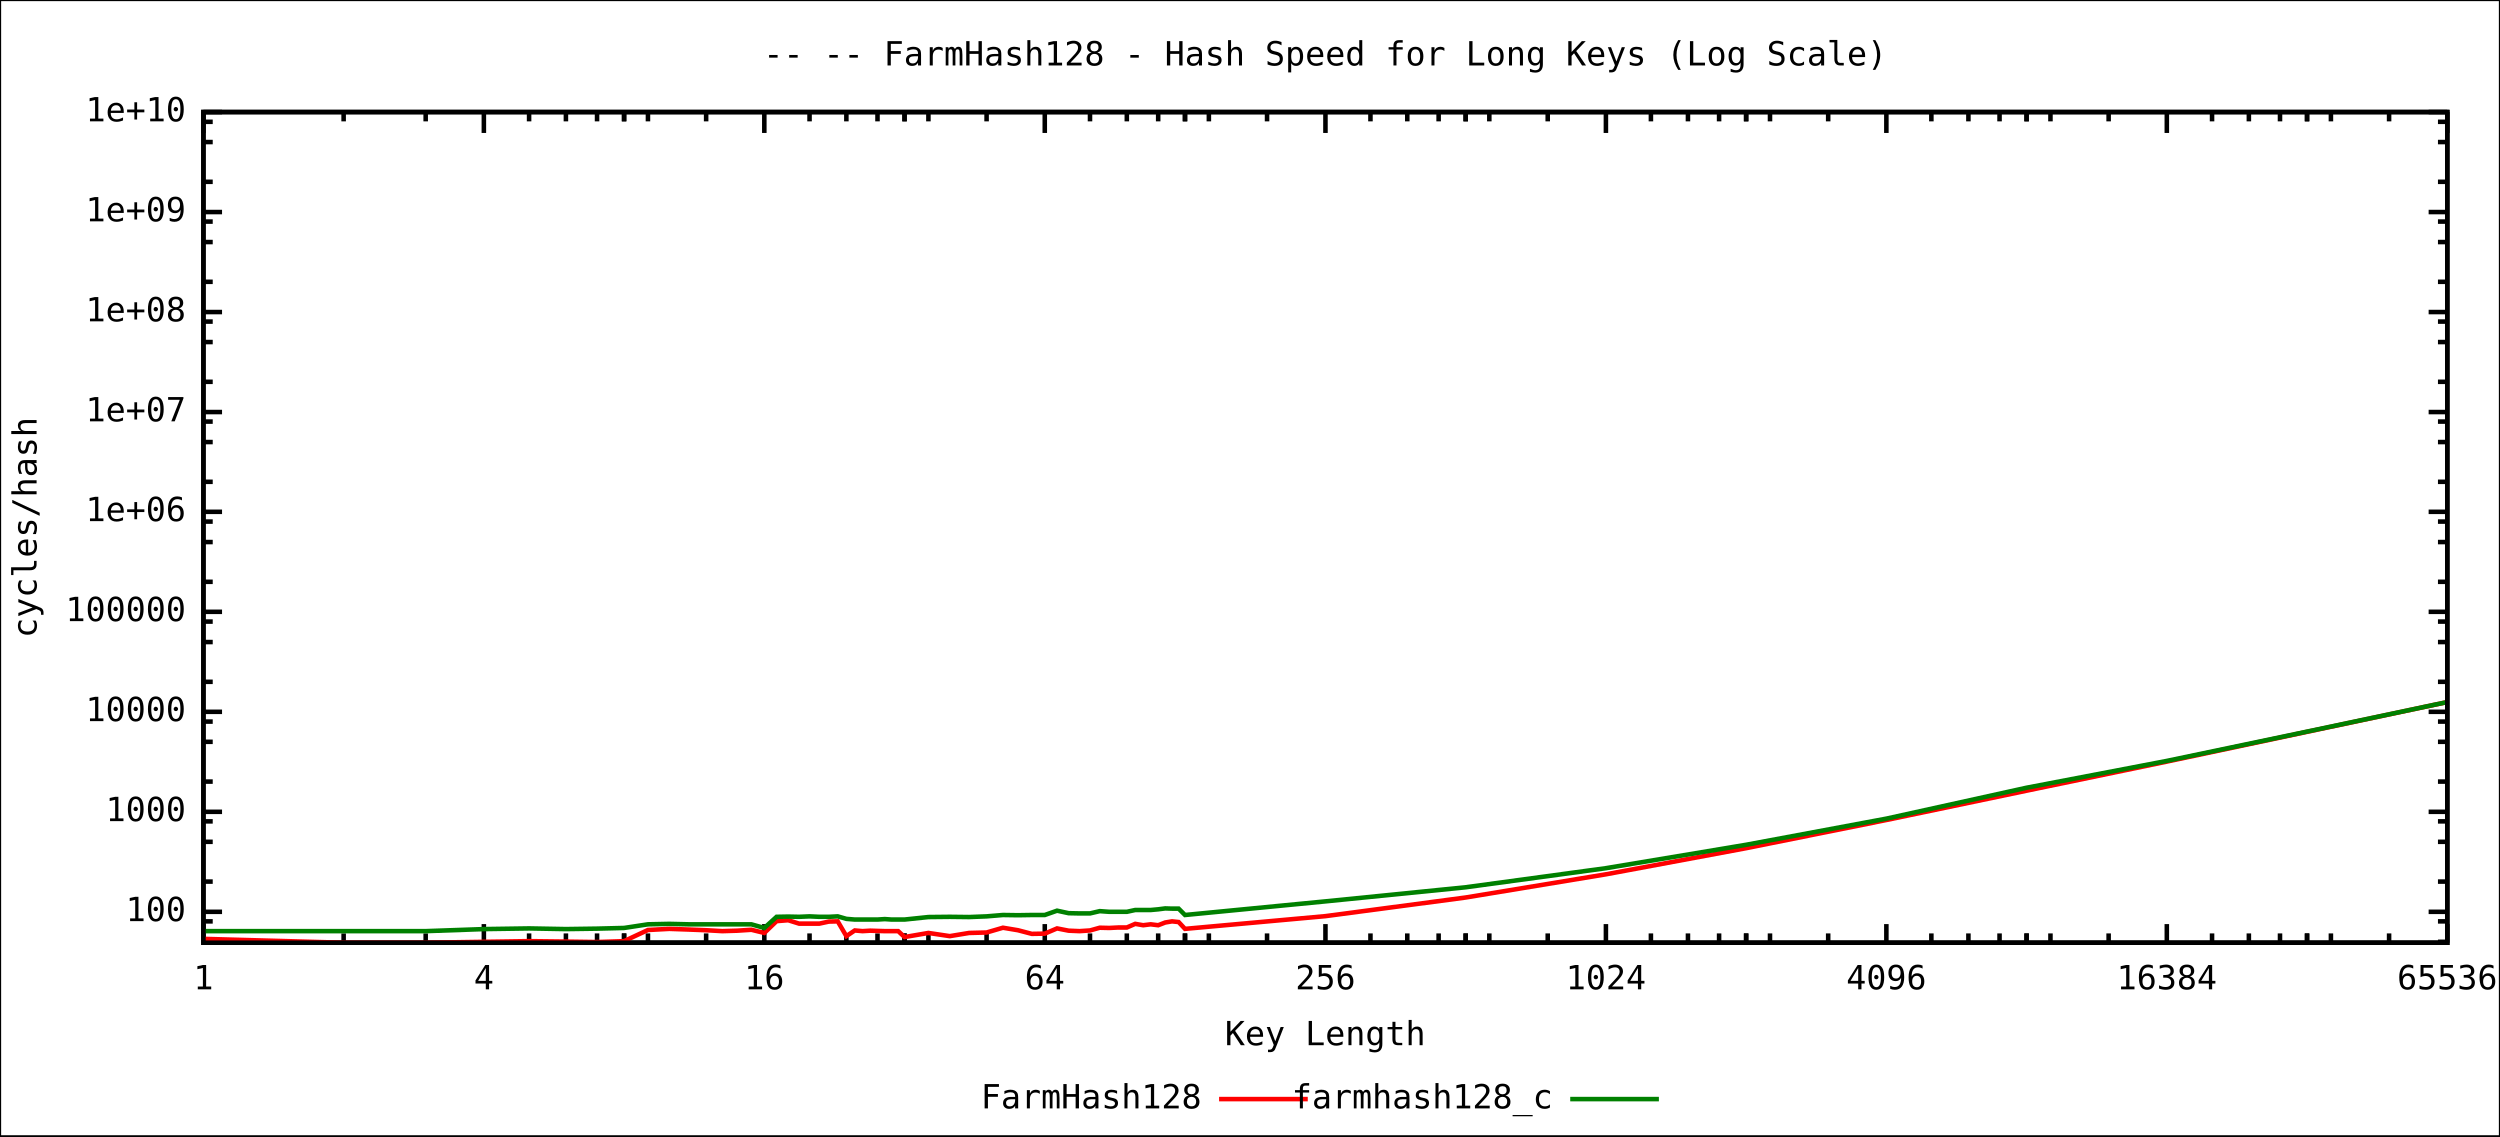
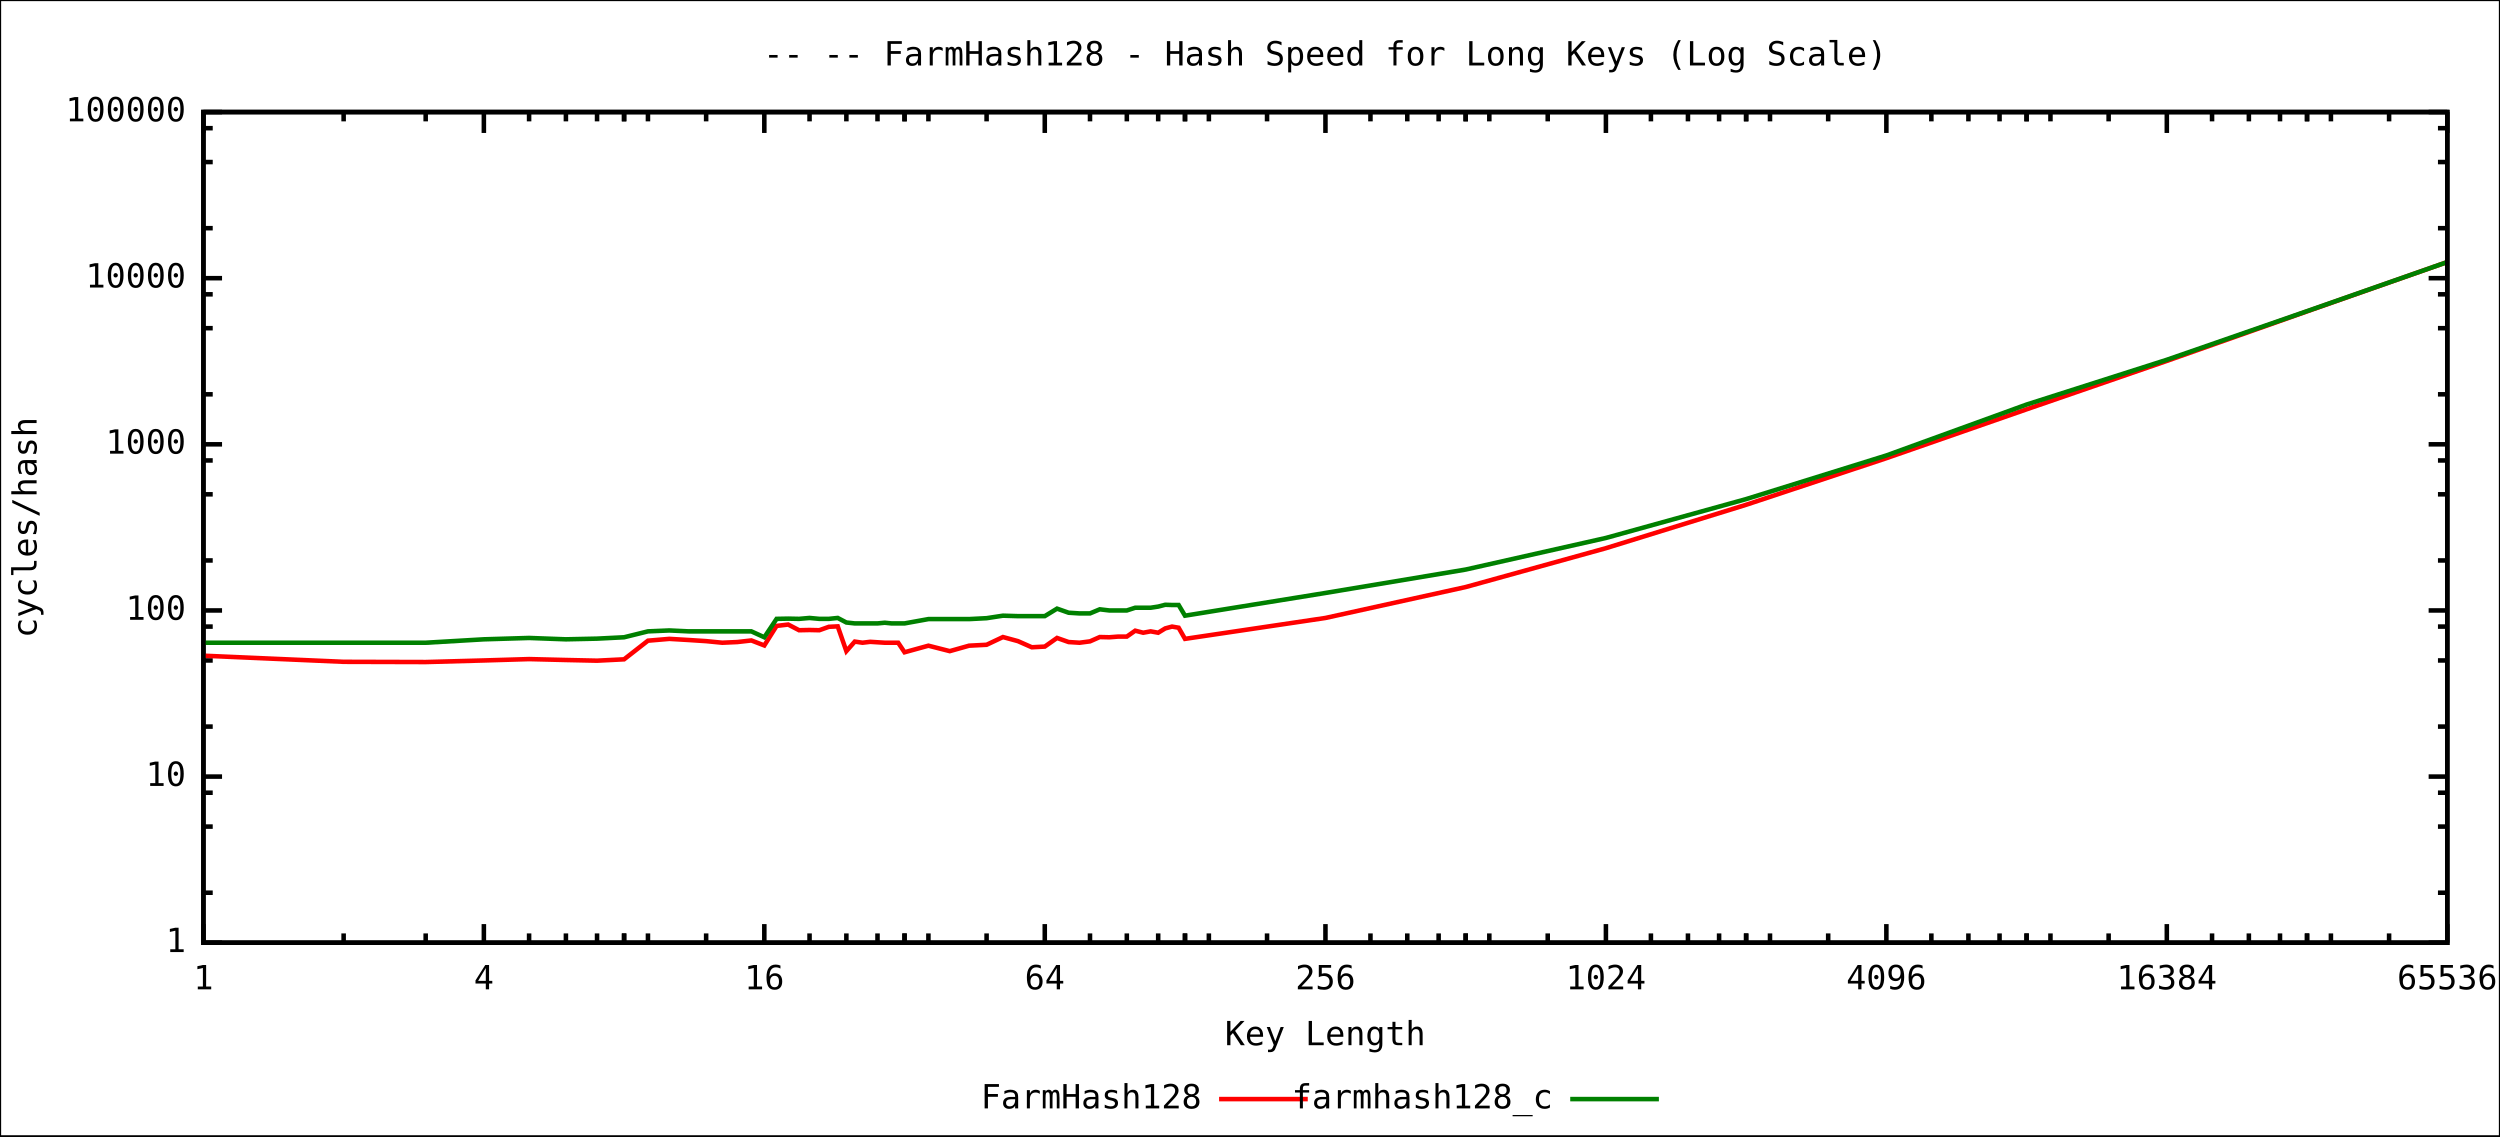
<svg xmlns="http://www.w3.org/2000/svg" xmlns:xlink="http://www.w3.org/1999/xlink" width="1100" height="500" viewBox="0 0 1100 500">
  <rect x="0" y="0" width="1100" height="500" fill="#ffffff" stroke="black" stroke-width="1" />
  <g id="gnuplot_canvas">
    <defs>
      <circle id="gpDot" r="0.5" stroke-width="0.5" />
      <path id="gpPt0" stroke-width="0.244" stroke="currentColor" d="M-1,0 h2 M0,-1 v2" />
      <path id="gpPt1" stroke-width="0.244" stroke="currentColor" d="M-1,-1 L1,1 M1,-1 L-1,1" />
      <path id="gpPt2" stroke-width="0.244" stroke="currentColor" d="M-1,0 L1,0 M0,-1 L0,1 M-1,-1 L1,1 M-1,1 L1,-1" />
      <rect id="gpPt3" stroke-width="0.244" stroke="currentColor" x="-1" y="-1" width="2" height="2" />
      <rect id="gpPt4" stroke-width="0.244" stroke="currentColor" fill="currentColor" x="-1" y="-1" width="2" height="2" />
      <circle id="gpPt5" stroke-width="0.244" stroke="currentColor" cx="0" cy="0" r="1" />
      <use xlink:href="#gpPt5" id="gpPt6" fill="currentColor" stroke="none" />
      <path id="gpPt7" stroke-width="0.244" stroke="currentColor" d="M0,-1.33 L-1.33,0.67 L1.33,0.67 z" />
      <use xlink:href="#gpPt7" id="gpPt8" fill="currentColor" stroke="none" />
      <use xlink:href="#gpPt7" id="gpPt9" stroke="currentColor" transform="rotate(180)" />
      <use xlink:href="#gpPt9" id="gpPt10" fill="currentColor" stroke="none" />
      <use xlink:href="#gpPt3" id="gpPt11" stroke="currentColor" transform="rotate(45)" />
      <use xlink:href="#gpPt11" id="gpPt12" fill="currentColor" stroke="none" />
    </defs>
    <g style="fill:none; color:white; stroke:black; stroke-width:2.00; stroke-linecap:butt; stroke-linejoin:miter">
</g>
    <g style="fill:none; color:black; stroke:currentColor; stroke-width:2.00; stroke-linecap:butt; stroke-linejoin:miter">
-       <path stroke="black" d="M89.5,414.4 L93.6,414.4 M1076.8,414.4 L1072.7,414.4 M89.5,405.4 L93.6,405.4 M1076.8,405.4 L1072.7,405.4    M89.5,401.2 L97.7,401.2 M1076.8,401.2 L1068.6,401.2  h0.01" />
-       <g transform="translate(81.8,405.3)" style="stroke:none; fill:black; font-family:mono; font-size:11.00pt; text-anchor:end">
+       <path stroke="black" d="M89.5,414.8 L97.7,414.8 M1076.8,414.8 L1068.6,414.8  h0.01" />
+       <g transform="translate(81.8,418.9)" style="stroke:none; fill:black; font-family:mono; font-size:11.00pt; text-anchor:end">
+         <text> 1</text>
+       </g>
+       <path stroke="black" d="M89.5,392.8 L93.6,392.8 M1076.8,392.8 L1072.7,392.8 M89.5,363.7 L93.6,363.7 M1076.8,363.7 L1072.7,363.7    M89.5,348.8 L93.6,348.8 M1076.8,348.8 L1072.7,348.8 M89.5,341.7 L97.7,341.7 M1076.8,341.7 L1068.6,341.7     h0.01" />
+       <g transform="translate(81.8,345.8)" style="stroke:none; fill:black; font-family:mono; font-size:11.00pt; text-anchor:end">
+         <text> 10</text>
+       </g>
+       <path stroke="black" d="M89.5,319.7 L93.6,319.7 M1076.8,319.7 L1072.7,319.7 M89.5,290.6 L93.6,290.6 M1076.8,290.6 L1072.7,290.6    M89.5,275.7 L93.6,275.7 M1076.8,275.7 L1072.7,275.7 M89.5,268.6 L97.7,268.6 M1076.8,268.6 L1068.6,268.6     h0.01" />
+       <g transform="translate(81.8,272.7)" style="stroke:none; fill:black; font-family:mono; font-size:11.00pt; text-anchor:end">
        <text> 100</text>
      </g>
-       <path stroke="black" d="M89.5,387.9 L93.6,387.9 M1076.8,387.9 L1072.7,387.9 M89.5,370.4 L93.6,370.4 M1076.8,370.4 L1072.7,370.4    M89.5,361.4 L93.6,361.4 M1076.8,361.4 L1072.7,361.4 M89.5,357.2 L97.7,357.2 M1076.8,357.2 L1068.6,357.2     h0.01" />
-       <g transform="translate(81.8,361.3)" style="stroke:none; fill:black; font-family:mono; font-size:11.00pt; text-anchor:end">
+       <path stroke="black" d="M89.5,246.6 L93.6,246.6 M1076.8,246.6 L1072.7,246.6 M89.5,217.5 L93.6,217.5 M1076.8,217.5 L1072.7,217.5    M89.5,202.6 L93.6,202.6 M1076.8,202.6 L1072.7,202.6 M89.5,195.5 L97.7,195.5 M1076.8,195.5 L1068.6,195.5     h0.01" />
+       <g transform="translate(81.8,199.6)" style="stroke:none; fill:black; font-family:mono; font-size:11.00pt; text-anchor:end">
        <text> 1000</text>
      </g>
-       <path stroke="black" d="M89.5,343.9 L93.6,343.9 M1076.8,343.9 L1072.7,343.9 M89.5,326.4 L93.6,326.4 M1076.8,326.4 L1072.7,326.4    M89.5,317.5 L93.6,317.5 M1076.8,317.5 L1072.7,317.5 M89.5,313.2 L97.7,313.2 M1076.8,313.2 L1068.6,313.2     h0.01" />
-       <g transform="translate(81.8,317.3)" style="stroke:none; fill:black; font-family:mono; font-size:11.00pt; text-anchor:end">
+       <path stroke="black" d="M89.5,173.5 L93.6,173.5 M1076.8,173.5 L1072.7,173.5 M89.5,144.4 L93.6,144.4 M1076.8,144.4 L1072.7,144.4    M89.5,129.5 L93.6,129.5 M1076.8,129.5 L1072.7,129.5 M89.5,122.4 L97.7,122.4 M1076.8,122.4 L1068.6,122.4     h0.01" />
+       <g transform="translate(81.8,126.5)" style="stroke:none; fill:black; font-family:mono; font-size:11.00pt; text-anchor:end">
        <text> 10000</text>
      </g>
-       <path stroke="black" d="M89.5,300.0 L93.6,300.0 M1076.8,300.0 L1072.7,300.0 M89.5,282.5 L93.6,282.5 M1076.8,282.5 L1072.7,282.5    M89.5,273.5 L93.6,273.5 M1076.8,273.5 L1072.7,273.5 M89.5,269.2 L97.7,269.2 M1076.8,269.2 L1068.6,269.2     h0.01" />
-       <g transform="translate(81.8,273.3)" style="stroke:none; fill:black; font-family:mono; font-size:11.00pt; text-anchor:end">
+       <path stroke="black" d="M89.5,100.4 L93.6,100.4 M1076.8,100.4 L1072.7,100.4 M89.5,71.3 L93.6,71.3 M1076.8,71.3 L1072.7,71.3    M89.5,56.4 L93.6,56.4 M1076.8,56.4 L1072.7,56.4 M89.5,49.3 L97.7,49.3 M1076.8,49.3 L1068.6,49.3     h0.01" />
+       <g transform="translate(81.8,53.4)" style="stroke:none; fill:black; font-family:mono; font-size:11.00pt; text-anchor:end">
        <text> 100000</text>
-       </g>
-       <path stroke="black" d="M89.5,256.0 L93.6,256.0 M1076.8,256.0 L1072.7,256.0 M89.5,238.5 L93.6,238.5 M1076.8,238.5 L1072.7,238.5    M89.5,229.5 L93.6,229.5 M1076.8,229.5 L1072.7,229.5 M89.5,225.2 L97.7,225.2 M1076.8,225.2 L1068.6,225.2     h0.01" />
-       <g transform="translate(81.8,229.3)" style="stroke:none; fill:black; font-family:mono; font-size:11.00pt; text-anchor:end">
-         <text> 1e+06</text>
-       </g>
-       <path stroke="black" d="M89.5,212.0 L93.6,212.0 M1076.8,212.0 L1072.7,212.0 M89.5,194.5 L93.6,194.5 M1076.8,194.5 L1072.7,194.5    M89.5,185.5 L93.6,185.5 M1076.8,185.5 L1072.7,185.5 M89.5,181.3 L97.7,181.3 M1076.8,181.3 L1068.6,181.3     h0.01" />
-       <g transform="translate(81.8,185.4)" style="stroke:none; fill:black; font-family:mono; font-size:11.00pt; text-anchor:end">
-         <text> 1e+07</text>
-       </g>
-       <path stroke="black" d="M89.5,168.0 L93.6,168.0 M1076.8,168.0 L1072.7,168.0 M89.5,150.5 L93.6,150.5 M1076.8,150.5 L1072.7,150.5    M89.5,141.5 L93.6,141.5 M1076.8,141.5 L1072.7,141.5 M89.5,137.3 L97.7,137.3 M1076.8,137.3 L1068.6,137.3     h0.01" />
-       <g transform="translate(81.8,141.4)" style="stroke:none; fill:black; font-family:mono; font-size:11.00pt; text-anchor:end">
-         <text> 1e+08</text>
-       </g>
-       <path stroke="black" d="M89.5,124.0 L93.6,124.0 M1076.8,124.0 L1072.7,124.0 M89.5,106.5 L93.6,106.5 M1076.8,106.5 L1072.7,106.5    M89.5,97.5 L93.6,97.5 M1076.8,97.5 L1072.7,97.5 M89.5,93.3 L97.7,93.3 M1076.8,93.3 L1068.6,93.3     h0.01" />
-       <g transform="translate(81.8,97.4)" style="stroke:none; fill:black; font-family:mono; font-size:11.00pt; text-anchor:end">
-         <text> 1e+09</text>
-       </g>
-       <path stroke="black" d="M89.5,80.0 L93.6,80.0 M1076.8,80.0 L1072.7,80.0 M89.5,62.5 L93.6,62.5 M1076.8,62.5 L1072.7,62.5    M89.5,53.6 L93.6,53.6 M1076.8,53.6 L1072.7,53.6 M89.5,49.3 L97.7,49.3 M1076.8,49.3 L1068.6,49.3     h0.01" />
-       <g transform="translate(81.8,53.4)" style="stroke:none; fill:black; font-family:mono; font-size:11.00pt; text-anchor:end">
-         <text> 1e+10</text>
      </g>
      <path stroke="black" d="M89.5,414.8 L89.5,406.6 M89.5,49.3 L89.5,57.5  h0.01" />
      <g transform="translate(89.5,435.3)" style="stroke:none; fill:black; font-family:mono; font-size:11.00pt; text-anchor:middle">
        <text> 1</text>
      </g>
      <path stroke="black" d="M151.2,414.8 L151.2,410.7 M151.2,49.3 L151.2,53.4 M187.3,414.8 L187.3,410.7 M187.3,49.3 L187.3,53.4    M212.9,414.8 L212.9,410.7 M212.9,49.3 L212.9,53.4 M232.8,414.8 L232.8,410.7 M232.8,49.3 L232.8,53.4    M249.0,414.8 L249.0,410.7 M249.0,49.3 L249.0,53.4 M262.7,414.8 L262.7,410.7 M262.7,49.3 L262.7,53.4    M274.6,414.8 L274.6,410.7 M274.6,49.3 L274.6,53.4 M285.1,414.8 L285.1,410.7 M285.1,49.3 L285.1,53.4    M212.9,414.8 L212.9,406.6 M212.9,49.3 L212.9,57.5  h0.01" />
      <g transform="translate(212.9,435.3)" style="stroke:none; fill:black; font-family:mono; font-size:11.00pt; text-anchor:middle">
        <text> 4</text>
      </g>
      <path stroke="black" d="M274.6,414.8 L274.6,410.7 M274.6,49.3 L274.6,53.4 M310.7,414.8 L310.7,410.7 M310.7,49.3 L310.7,53.4    M336.3,414.8 L336.3,410.7 M336.3,49.3 L336.3,53.4 M356.2,414.8 L356.2,410.7 M356.2,49.3 L356.2,53.4    M372.4,414.8 L372.4,410.7 M372.4,49.3 L372.4,53.4 M386.1,414.8 L386.1,410.7 M386.1,49.3 L386.1,53.4    M398.0,414.8 L398.0,410.7 M398.0,49.3 L398.0,53.4 M408.5,414.8 L408.5,410.7 M408.5,49.3 L408.5,53.4    M336.3,414.8 L336.3,406.6 M336.3,49.3 L336.3,57.5  h0.01" />
      <g transform="translate(336.3,435.3)" style="stroke:none; fill:black; font-family:mono; font-size:11.00pt; text-anchor:middle">
        <text> 16</text>
      </g>
      <path stroke="black" d="M398.0,414.8 L398.0,410.7 M398.0,49.3 L398.0,53.4 M434.1,414.8 L434.1,410.7 M434.1,49.3 L434.1,53.4    M459.7,414.8 L459.7,410.7 M459.7,49.3 L459.7,53.4 M479.6,414.8 L479.6,410.7 M479.6,49.3 L479.6,53.4    M495.8,414.8 L495.8,410.7 M495.8,49.3 L495.8,53.4 M509.6,414.8 L509.6,410.7 M509.6,49.3 L509.6,53.4    M521.4,414.8 L521.4,410.7 M521.4,49.3 L521.4,53.4 M531.9,414.8 L531.9,410.7 M531.9,49.3 L531.9,53.4    M459.7,414.8 L459.7,406.6 M459.7,49.3 L459.7,57.5  h0.01" />
      <g transform="translate(459.7,435.3)" style="stroke:none; fill:black; font-family:mono; font-size:11.00pt; text-anchor:middle">
        <text> 64</text>
      </g>
      <path stroke="black" d="M521.4,414.8 L521.4,410.7 M521.4,49.3 L521.4,53.4 M557.5,414.8 L557.5,410.7 M557.5,49.3 L557.5,53.4    M583.2,414.8 L583.2,410.7 M583.2,49.3 L583.2,53.4 M603.0,414.8 L603.0,410.7 M603.0,49.3 L603.0,53.4    M619.2,414.8 L619.2,410.7 M619.2,49.3 L619.2,53.4 M633.0,414.8 L633.0,410.7 M633.0,49.3 L633.0,53.4    M644.9,414.8 L644.9,410.7 M644.9,49.3 L644.9,53.4 M655.3,414.8 L655.3,410.7 M655.3,49.3 L655.3,53.4    M583.2,414.8 L583.2,406.6 M583.2,49.3 L583.2,57.5  h0.01" />
      <g transform="translate(583.2,435.3)" style="stroke:none; fill:black; font-family:mono; font-size:11.00pt; text-anchor:middle">
        <text> 256</text>
      </g>
      <path stroke="black" d="M644.9,414.8 L644.9,410.7 M644.9,49.3 L644.9,53.4 M681.0,414.8 L681.0,410.7 M681.0,49.3 L681.0,53.4    M706.6,414.8 L706.6,410.7 M706.6,49.3 L706.6,53.4 M726.4,414.8 L726.4,410.7 M726.4,49.3 L726.4,53.4    M742.7,414.8 L742.7,410.7 M742.7,49.3 L742.7,53.4 M756.4,414.8 L756.4,410.7 M756.4,49.3 L756.4,53.4    M768.3,414.8 L768.3,410.7 M768.3,49.3 L768.3,53.4 M778.8,414.8 L778.8,410.7 M778.8,49.3 L778.8,53.4    M706.6,414.8 L706.6,406.6 M706.6,49.3 L706.6,57.5  h0.01" />
      <g transform="translate(706.6,435.3)" style="stroke:none; fill:black; font-family:mono; font-size:11.00pt; text-anchor:middle">
        <text> 1024</text>
      </g>
      <path stroke="black" d="M768.3,414.8 L768.3,410.7 M768.3,49.3 L768.3,53.4 M804.4,414.8 L804.4,410.7 M804.4,49.3 L804.4,53.4    M830.0,414.8 L830.0,410.7 M830.0,49.3 L830.0,53.4 M849.8,414.8 L849.8,410.7 M849.8,49.3 L849.8,53.4    M866.1,414.8 L866.1,410.7 M866.1,49.3 L866.1,53.4 M879.8,414.8 L879.8,410.7 M879.8,49.3 L879.8,53.4    M891.7,414.8 L891.7,410.7 M891.7,49.3 L891.7,53.4 M902.2,414.8 L902.2,410.7 M902.2,49.3 L902.2,53.4    M830.0,414.8 L830.0,406.6 M830.0,49.3 L830.0,57.5  h0.01" />
      <g transform="translate(830.0,435.3)" style="stroke:none; fill:black; font-family:mono; font-size:11.00pt; text-anchor:middle">
        <text> 4096</text>
      </g>
      <path stroke="black" d="M891.7,414.8 L891.7,410.7 M891.7,49.3 L891.7,53.4 M927.8,414.8 L927.8,410.7 M927.8,49.3 L927.8,53.4    M953.4,414.8 L953.4,410.7 M953.4,49.3 L953.4,53.4 M973.3,414.8 L973.3,410.7 M973.3,49.3 L973.3,53.4    M989.5,414.8 L989.5,410.7 M989.5,49.3 L989.5,53.4 M1003.2,414.8 L1003.2,410.7 M1003.2,49.3 L1003.2,53.4    M1015.1,414.8 L1015.1,410.7 M1015.1,49.3 L1015.1,53.4 M1025.6,414.8 L1025.6,410.7 M1025.6,49.3 L1025.6,53.4    M953.4,414.8 L953.4,406.6 M953.4,49.3 L953.4,57.5  h0.01" />
      <g transform="translate(953.4,435.3)" style="stroke:none; fill:black; font-family:mono; font-size:11.00pt; text-anchor:middle">
        <text> 16384</text>
      </g>
      <path stroke="black" d="M1015.1,414.8 L1015.1,410.7 M1015.1,49.3 L1015.1,53.4 M1051.2,414.8 L1051.2,410.7 M1051.2,49.3 L1051.2,53.4    M1076.8,414.8 L1076.8,410.7 M1076.8,49.3 L1076.8,53.4 M1076.8,414.8 L1076.8,406.6 M1076.8,49.3 L1076.8,57.5     h0.01" />
      <g transform="translate(1076.8,435.3)" style="stroke:none; fill:black; font-family:mono; font-size:11.00pt; text-anchor:middle">
        <text> 65536</text>
      </g>
      <path stroke="black" d="M89.5,49.3 L89.5,414.8 L1076.8,414.8 L1076.8,49.3 L89.5,49.3 Z  h0.01" />
      <g transform="translate(16.1,232.1) rotate(270)" style="stroke:none; fill:black; font-family:mono; font-size:11.00pt; text-anchor:middle">
        <text>cycles/hash</text>
      </g>
      <g transform="translate(583.1,459.9)" style="stroke:none; fill:black; font-family:mono; font-size:11.00pt; text-anchor:middle">
        <text>Key Length</text>
      </g>
      <g transform="translate(583.1,28.8)" style="stroke:none; fill:black; font-family:mono; font-size:11.00pt; text-anchor:middle">
        <text>
          <a href="FarmHash128.short.svg">--</a>
          <a href="FarmHash128.medium.svg">--</a> FarmHash128 - Hash Speed for Long Keys (Log Scale)</text>
      </g>
    </g>
    <g id="FarmHash128">
      <g style="fill:none; color:red; stroke:currentColor; stroke-width:2.00; stroke-linecap:butt; stroke-linejoin:miter">
        <g visibility="visible">
          <g transform="translate(528.7,487.7)" style="stroke:none; fill:black; font-family:mono; font-size:11.00pt; text-anchor:end">
            <text>FarmHash128</text>
          </g>
          <path d="M536.4,483.6 L575.4,483.6  h0.01" />
        </g>
-         <path d="M89.5,413.1 L151.2,414.8 L187.3,414.8 L212.9,414.4 L232.8,414.1 L249.0,414.3 L262.7,414.5 L274.6,414.1    L285.1,409.2 L294.5,408.7 L303.0,409.0 L310.7,409.3 L317.8,409.7 L324.4,409.5 L330.6,409.1 L336.3,410.5    L341.7,405.3 L346.8,404.9 L351.6,406.4 L356.2,406.4 L360.5,406.4 L364.7,405.5 L368.6,405.4 L372.4,411.9    L376.1,409.4 L379.5,409.7 L382.9,409.5 L386.1,409.6 L389.3,409.7 L392.3,409.7 L395.2,409.7 L398.0,412.3    L408.5,410.5 L417.9,411.9 L426.4,410.5 L434.1,410.3 L441.3,408.2 L447.9,409.3 L454.0,410.9 L459.7,410.8    L465.1,408.5 L470.2,409.5 L475.0,409.7 L479.6,409.4 L483.9,408.2 L488.1,408.3 L492.0,408.1 L495.8,408.1    L499.5,406.5 L503.0,407.1 L506.3,406.7 L509.6,407.1 L512.7,405.9 L515.7,405.4 L518.6,405.7 L521.4,408.7    L583.2,403.1 L644.9,394.9 L706.6,384.7 L768.3,373.2 L830.0,360.8 L891.7,347.9 L953.4,335.1 L1015.1,322.0    L1076.8,308.9  h0.01" />
+         <path d="M89.5,288.5 L151.2,291.2 L187.3,291.3 L212.9,290.6 L232.8,290.0 L249.0,290.4 L262.7,290.7 L274.6,290.1    L285.1,281.9 L294.5,281.1 L303.0,281.6 L310.7,282.1 L317.8,282.8 L324.4,282.5 L330.6,281.8 L336.3,284.0    L341.7,275.4 L346.8,274.8 L351.6,277.3 L356.2,277.2 L360.5,277.3 L364.7,275.8 L368.6,275.6 L372.4,286.5    L376.1,282.3 L379.5,282.8 L382.9,282.4 L386.1,282.6 L389.3,282.8 L392.3,282.8 L395.2,282.8 L398.0,287.0    L408.5,284.1 L417.9,286.5 L426.4,284.1 L434.1,283.7 L441.3,280.3 L447.9,282.1 L454.0,284.8 L459.7,284.5    L465.1,280.7 L470.2,282.5 L475.0,282.8 L479.6,282.2 L483.9,280.3 L488.1,280.4 L492.0,280.1 L495.8,280.1    L499.5,277.5 L503.0,278.4 L506.3,277.8 L509.6,278.4 L512.7,276.5 L515.7,275.7 L518.6,276.2 L521.4,281.1    L583.2,271.9 L644.9,258.3 L706.6,241.2 L768.3,222.1 L830.0,201.6 L891.7,180.1 L953.4,158.8 L1015.1,137.0    L1076.8,115.3  h0.01" />
      </g>
    </g>
    <g id="farmhash128_c">
      <g style="fill:none; color:green; stroke:currentColor; stroke-width:2.00; stroke-linecap:butt; stroke-linejoin:miter">
        <g visibility="visible">
          <g transform="translate(683.2,487.7)" style="stroke:none; fill:black; font-family:mono; font-size:11.00pt; text-anchor:end">
            <text>farmhash128_c</text>
          </g>
          <path d="M690.9,483.6 L729.9,483.6  h0.01" />
        </g>
-         <path d="M89.5,409.7 L151.2,409.7 L187.3,409.7 L212.9,408.8 L232.8,408.5 L249.0,408.8 L262.7,408.6 L274.6,408.3    L285.1,406.7 L294.5,406.5 L303.0,406.7 L310.7,406.7 L317.8,406.7 L324.4,406.7 L330.6,406.7 L336.3,408.3    L341.7,403.4 L346.8,403.3 L351.6,403.4 L356.2,403.2 L360.5,403.4 L364.7,403.4 L368.6,403.2 L372.4,404.3    L376.1,404.6 L379.5,404.6 L382.9,404.6 L386.1,404.6 L389.3,404.4 L392.3,404.6 L395.2,404.6 L398.0,404.6    L408.5,403.5 L417.9,403.4 L426.4,403.5 L434.1,403.2 L441.3,402.6 L447.9,402.7 L454.0,402.6 L459.7,402.6    L465.1,400.7 L470.2,401.8 L475.0,401.9 L479.6,401.9 L483.9,400.9 L488.1,401.2 L492.0,401.2 L495.8,401.2    L499.5,400.4 L503.0,400.4 L506.3,400.4 L509.6,400.1 L512.7,399.7 L515.7,399.8 L518.6,399.8 L521.4,402.6    L583.2,396.6 L644.9,390.4 L706.6,382.0 L768.3,371.7 L830.0,360.2 L891.7,346.6 L953.4,334.8 L1015.1,321.9    L1076.8,308.9  h0.01" />
+         <path d="M89.5,282.8 L151.2,282.8 L187.3,282.8 L212.9,281.3 L232.8,280.7 L249.0,281.3 L262.7,281.0 L274.6,280.4    L285.1,277.8 L294.5,277.4 L303.0,277.8 L310.7,277.8 L317.8,277.8 L324.4,277.8 L330.6,277.8 L336.3,280.4    L341.7,272.3 L346.8,272.2 L351.6,272.3 L356.2,271.9 L360.5,272.3 L364.7,272.3 L368.6,271.9 L372.4,273.9    L376.1,274.3 L379.5,274.3 L382.9,274.3 L386.1,274.3 L389.3,274.0 L392.3,274.3 L395.2,274.3 L398.0,274.3    L408.5,272.4 L417.9,272.4 L426.4,272.4 L434.1,272.0 L441.3,270.9 L447.9,271.1 L454.0,271.1 L459.7,271.1    L465.1,267.8 L470.2,269.6 L475.0,269.9 L479.6,269.9 L483.9,268.1 L488.1,268.6 L492.0,268.6 L495.8,268.6    L499.5,267.4 L503.0,267.4 L506.3,267.4 L509.6,266.9 L512.7,266.1 L515.7,266.2 L518.6,266.2 L521.4,270.9    L583.2,260.9 L644.9,250.6 L706.6,236.7 L768.3,219.6 L830.0,200.4 L891.7,178.0 L953.4,158.3 L1015.1,136.9    L1076.8,115.3  h0.01" />
      </g>
    </g>
    <g style="fill:none; color:black; stroke:currentColor; stroke-width:2.00; stroke-linecap:butt; stroke-linejoin:miter">
      <path stroke="black" d="M89.5,49.3 L89.5,414.8 L1076.8,414.8 L1076.8,49.3 L89.5,49.3 Z  h0.01" />
    </g>
  </g>
  <text id="coord_text" text-anchor="start" pointer-events="none" font-size="12" font-family="Arial" visibility="hidden"> </text>
</svg>
